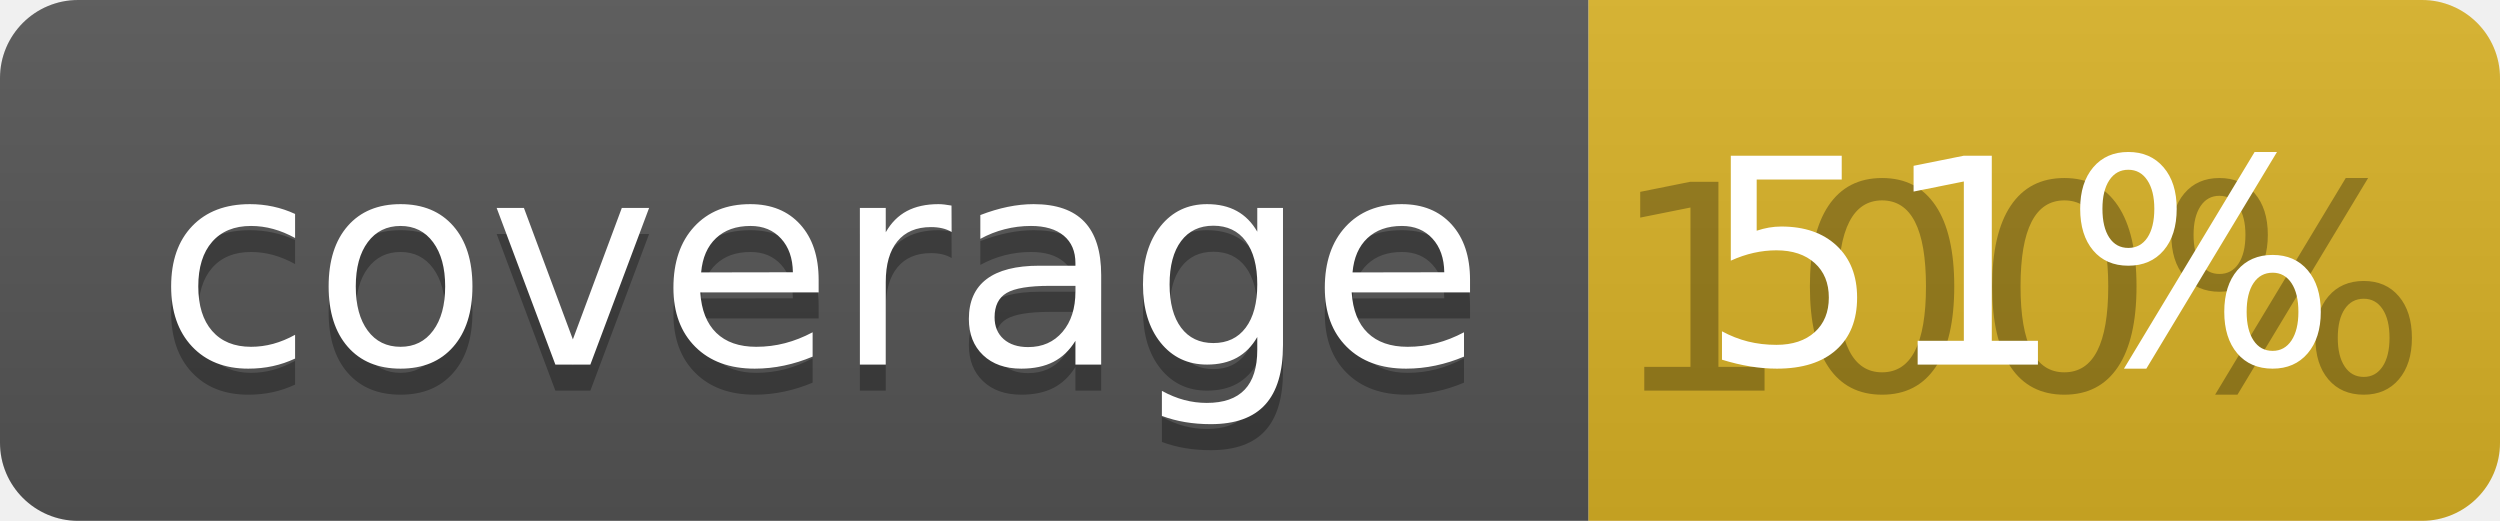
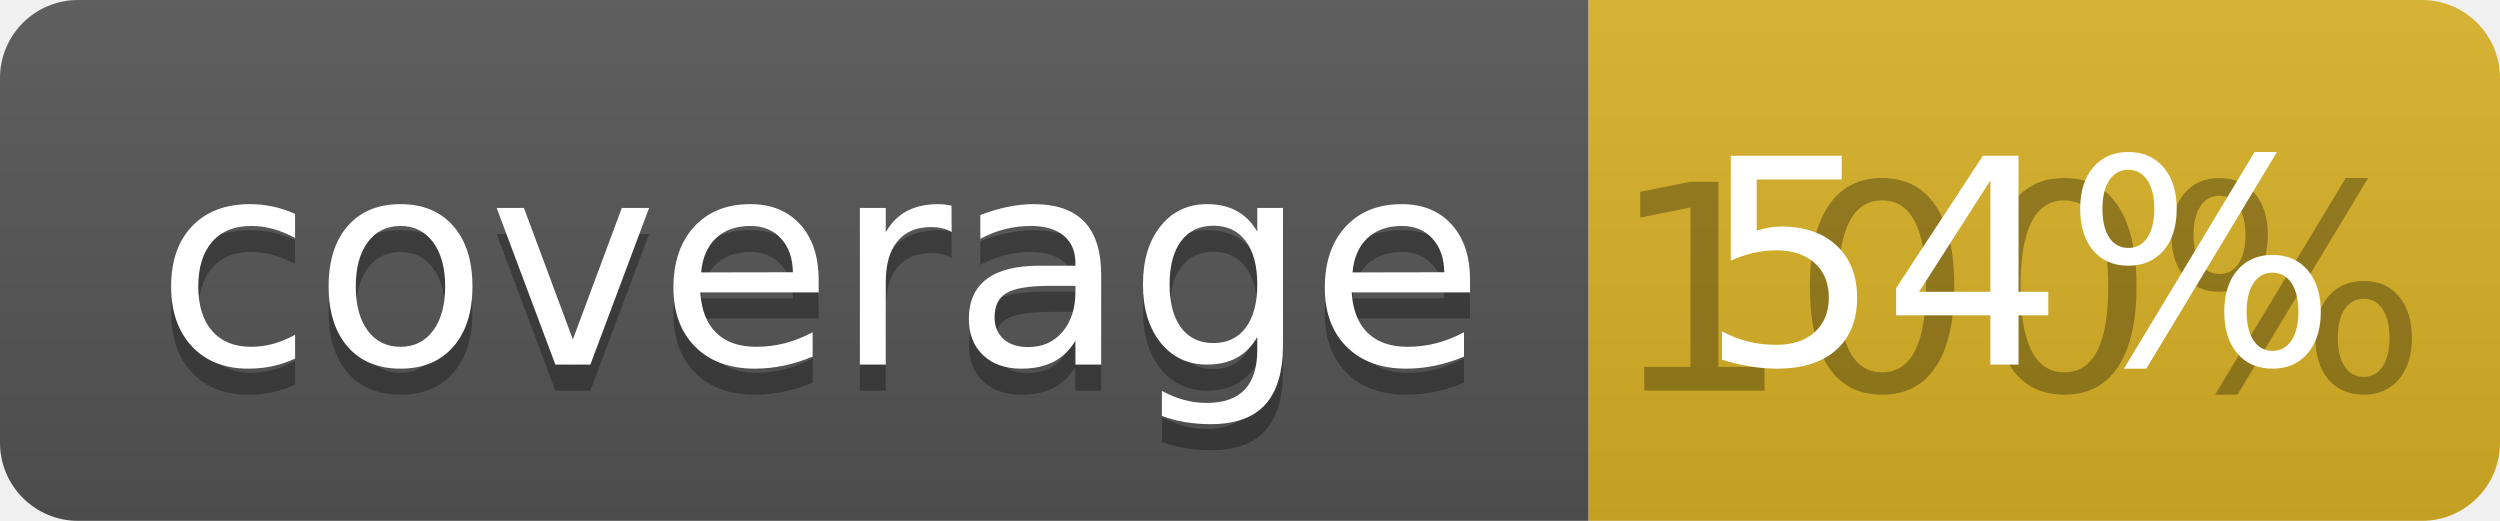
<svg xmlns="http://www.w3.org/2000/svg" width="96" height="20">
  <linearGradient id="b" x2="0" y2="100%">
    <stop offset="0" stop-color="#bbb" stop-opacity=".1" />
    <stop offset="1" stop-opacity=".1" />
  </linearGradient>
  <clipPath id="a">
    <rect width="96" height="20" rx="3" fill="#fff" />
  </clipPath>
  <g clip-path="url(#a)">
    <path fill="#555" d="M0 0h61v20H0z" />
    <path fill="#D9B226" d="M61 0h35v20H61z" />
    <path fill="url(#b)" d="M0 0h96v20H0z" />
  </g>
  <g fill="#fff" text-anchor="middle" font-family="DejaVu Sans,Verdana,Geneva,sans-serif" font-size="110">
    <text x="315" y="150" fill="#010101" fill-opacity=".3" transform="scale(.1)" textLength="510">coverage</text>
    <text x="315" y="140" transform="scale(.1)" textLength="510">coverage</text>
    <text x="775" y="150" fill="#010101" fill-opacity=".3" transform="scale(.1)" textLength="250">100%</text>
-     <text x="775" y="140" transform="scale(.1)" textLength="250">51%</text>
+     <text x="775" y="140" transform="scale(.1)" textLength="250">54%</text>
  </g>
</svg>
